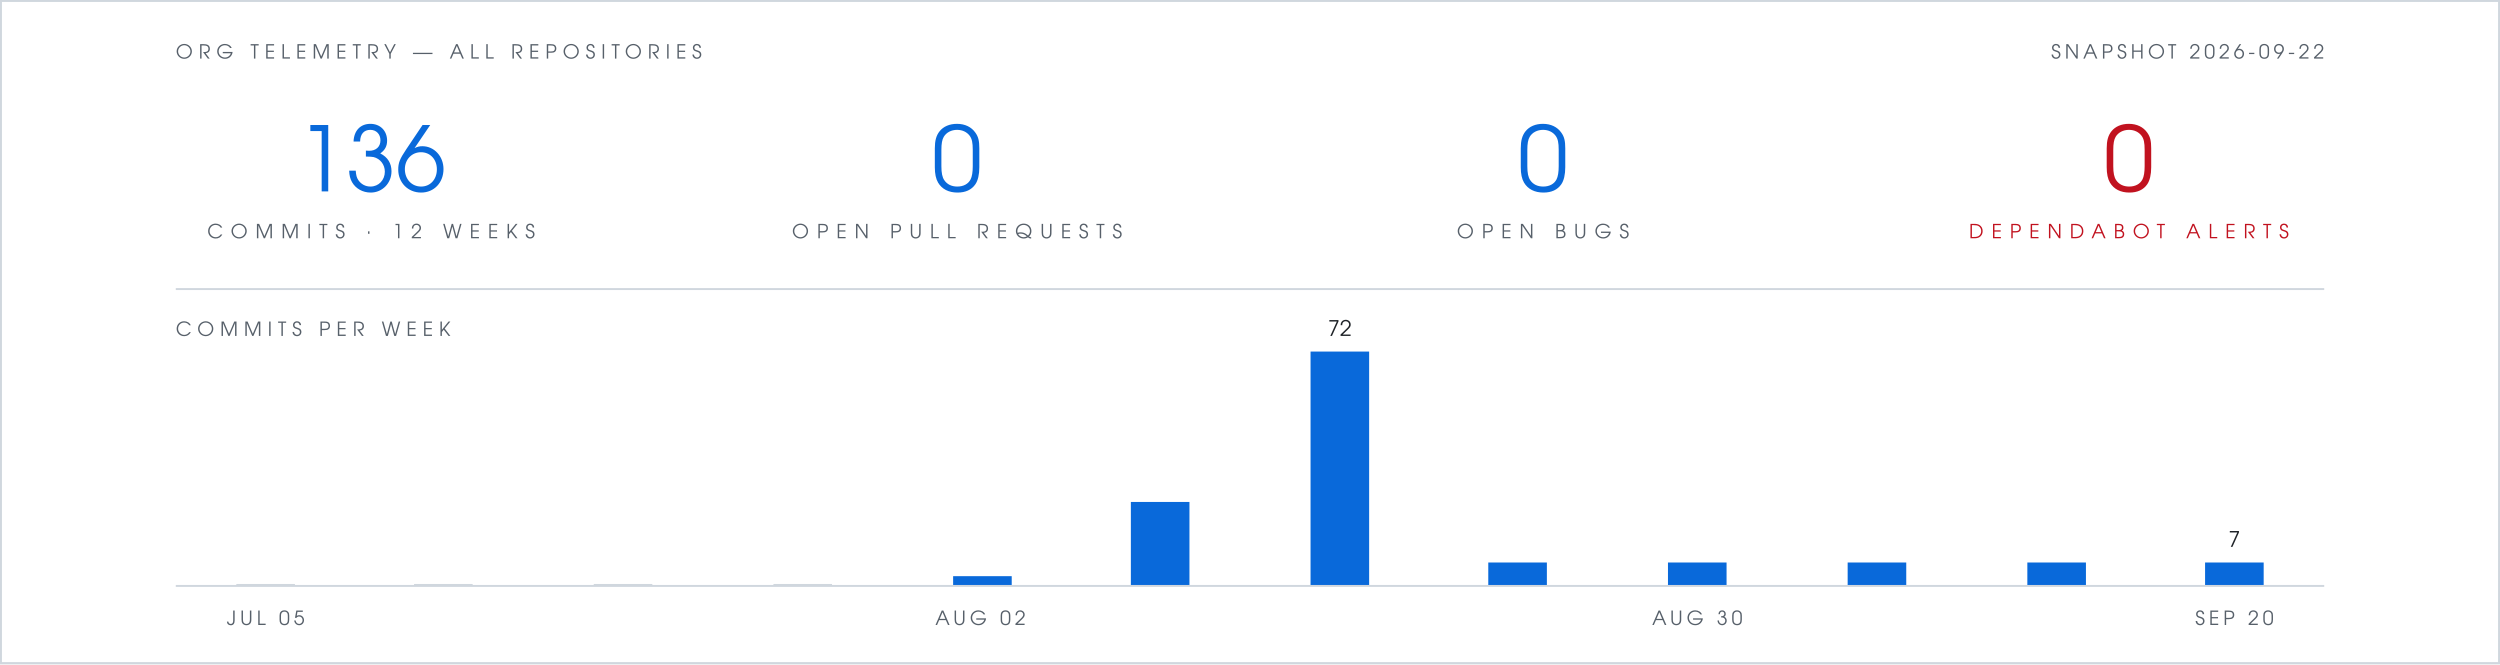
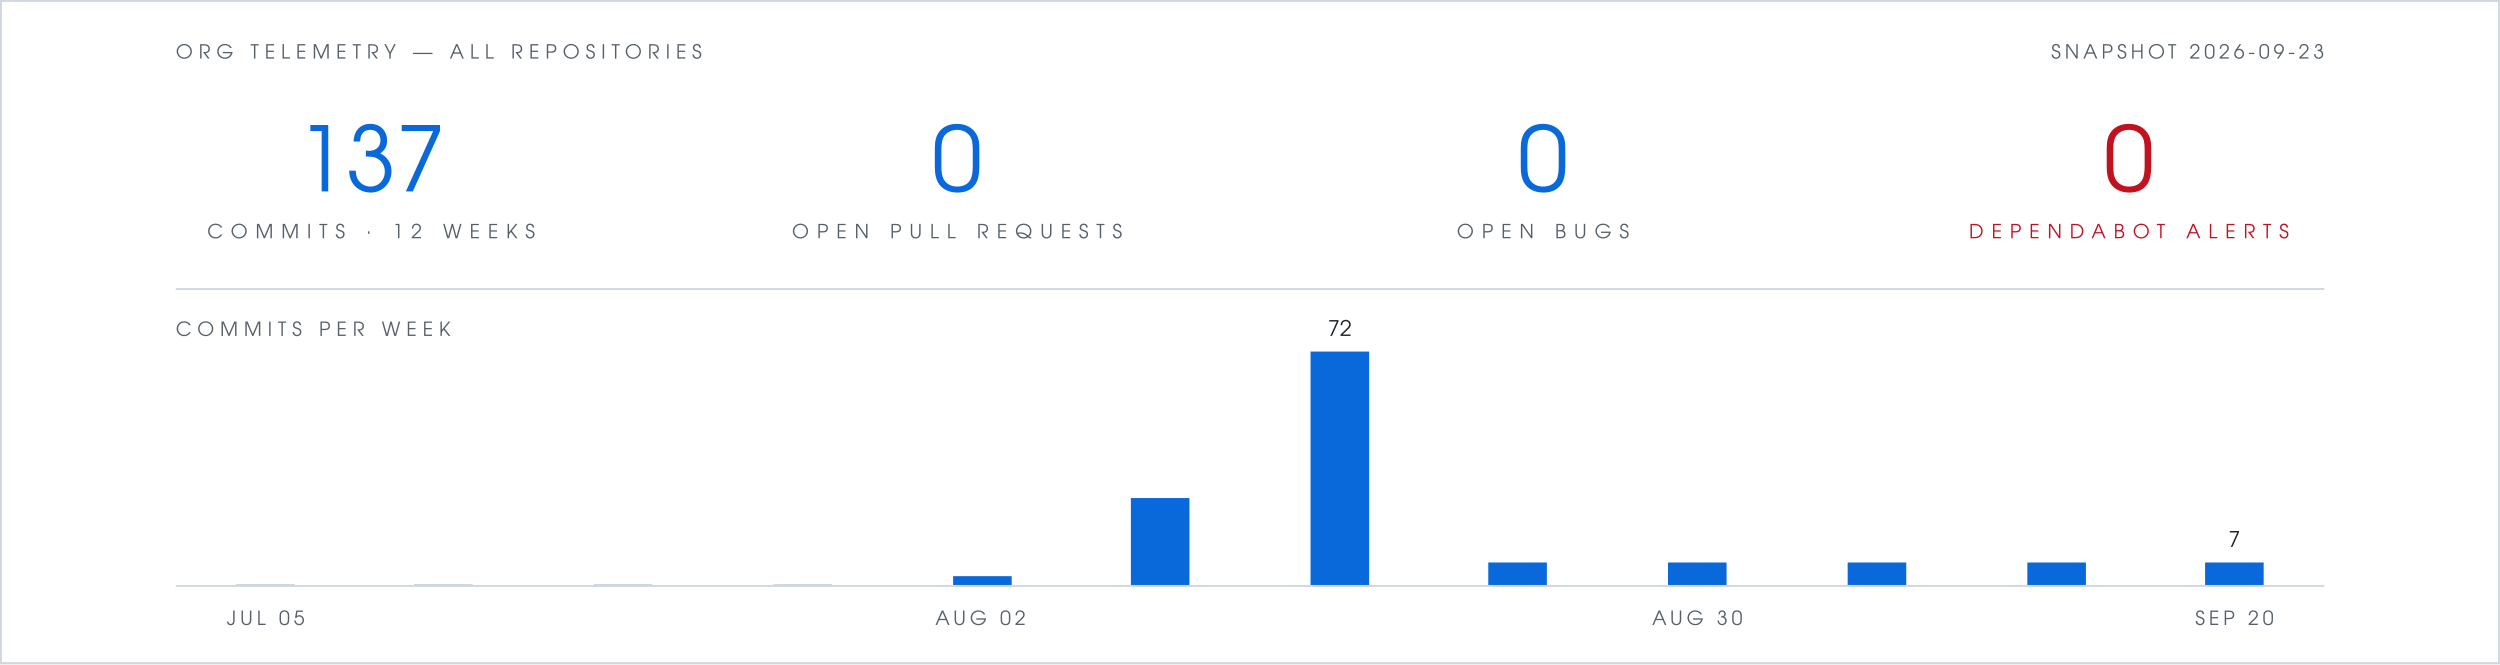
- <svg xmlns="http://www.w3.org/2000/svg" viewBox="0 0 1280 340" width="1280" height="340" role="img" aria-label="Org telemetry: 136 commits in 12 weeks, 0 open pull requests, 0 open bugs, 0 open Dependabot alerts">
+ <svg xmlns="http://www.w3.org/2000/svg" viewBox="0 0 1280 340" width="1280" height="340" role="img" aria-label="Org telemetry: 137 commits in 12 weeks, 0 open pull requests, 0 open bugs, 0 open Dependabot alerts">
  <rect width="1280" height="340" fill="#ffffff" />
  <rect x="0.5" y="0.5" width="1279" height="339" fill="none" stroke="#d0d7de" stroke-width="1" />
  <g font-family="Futura, 'Century Gothic', 'URW Gothic', sans-serif">
    <text x="90" y="30" fill="#57606a" font-size="10" letter-spacing="3">ORG TELEMETRY — ALL REPOSITORIES</text>
-     <text x="1190" y="30" text-anchor="end" fill="#57606a" font-size="10" letter-spacing="2">SNAPSHOT 2026-09-22</text>
+     <text x="1190" y="30" text-anchor="end" fill="#57606a" font-size="10" letter-spacing="2">SNAPSHOT 2026-09-23</text>
    <g text-anchor="middle">
-       <text x="190" y="98" fill="#0969da" font-size="46">136</text>
+       <text x="190" y="98" fill="#0969da" font-size="46">137</text>
      <text x="190" y="122" fill="#57606a" font-size="10" letter-spacing="4">COMMITS · 12 WEEKS</text>
      <text x="490" y="98" fill="#0969da" font-size="46">0</text>
      <text x="490" y="122" fill="#57606a" font-size="10" letter-spacing="4">OPEN PULL REQUESTS</text>
      <text x="790" y="98" fill="#0969da" font-size="46">0</text>
      <text x="790" y="122" fill="#57606a" font-size="10" letter-spacing="4">OPEN BUGS</text>
      <text x="1090" y="98" fill="#c1121f" font-size="46">0</text>
      <text x="1090" y="122" fill="#c1121f" font-size="10" letter-spacing="4">DEPENDABOT ALERTS</text>
    </g>
    <text x="90" y="172" fill="#57606a" font-size="10" letter-spacing="3">COMMITS PER WEEK</text>
    <text x="686" y="172" text-anchor="middle" font-size="11" fill="#1f2328">72</text>
    <text x="1144" y="280" text-anchor="middle" font-size="11" fill="#1f2328">7</text>
    <text x="136" y="320" text-anchor="middle" font-size="10" letter-spacing="2" fill="#57606a">JUL 05</text>
    <text x="502" y="320" text-anchor="middle" font-size="10" letter-spacing="2" fill="#57606a">AUG 02</text>
    <text x="869" y="320" text-anchor="middle" font-size="10" letter-spacing="2" fill="#57606a">AUG 30</text>
    <text x="1144" y="320" text-anchor="middle" font-size="10" letter-spacing="2" fill="#57606a">SEP 20</text>
  </g>
  <line x1="90" y1="148" x2="1190" y2="148" stroke="#d0d7de" stroke-width="1" />
  <rect x="121" y="299" width="30" height="1" fill="#d0d7de" />
  <rect x="212" y="299" width="30" height="1" fill="#d0d7de" />
  <rect x="304" y="299" width="30" height="1" fill="#d0d7de" />
  <rect x="396" y="299" width="30" height="1" fill="#d0d7de" />
  <rect x="488" y="295" width="30" height="5" fill="#0969da" />
-   <rect x="579" y="257" width="30" height="43" fill="#0969da" />
+   <rect x="579" y="255" width="30" height="45" fill="#0969da" />
  <rect x="671" y="180" width="30" height="120" fill="#0969da" />
  <rect x="762" y="288" width="30" height="12" fill="#0969da" />
  <rect x="854" y="288" width="30" height="12" fill="#0969da" />
  <rect x="946" y="288" width="30" height="12" fill="#0969da" />
  <rect x="1038" y="288" width="30" height="12" fill="#0969da" />
  <rect x="1129" y="288" width="30" height="12" fill="#0969da" />
  <line x1="90" y1="300" x2="1190" y2="300" stroke="#d0d7de" stroke-width="1" />
</svg>
